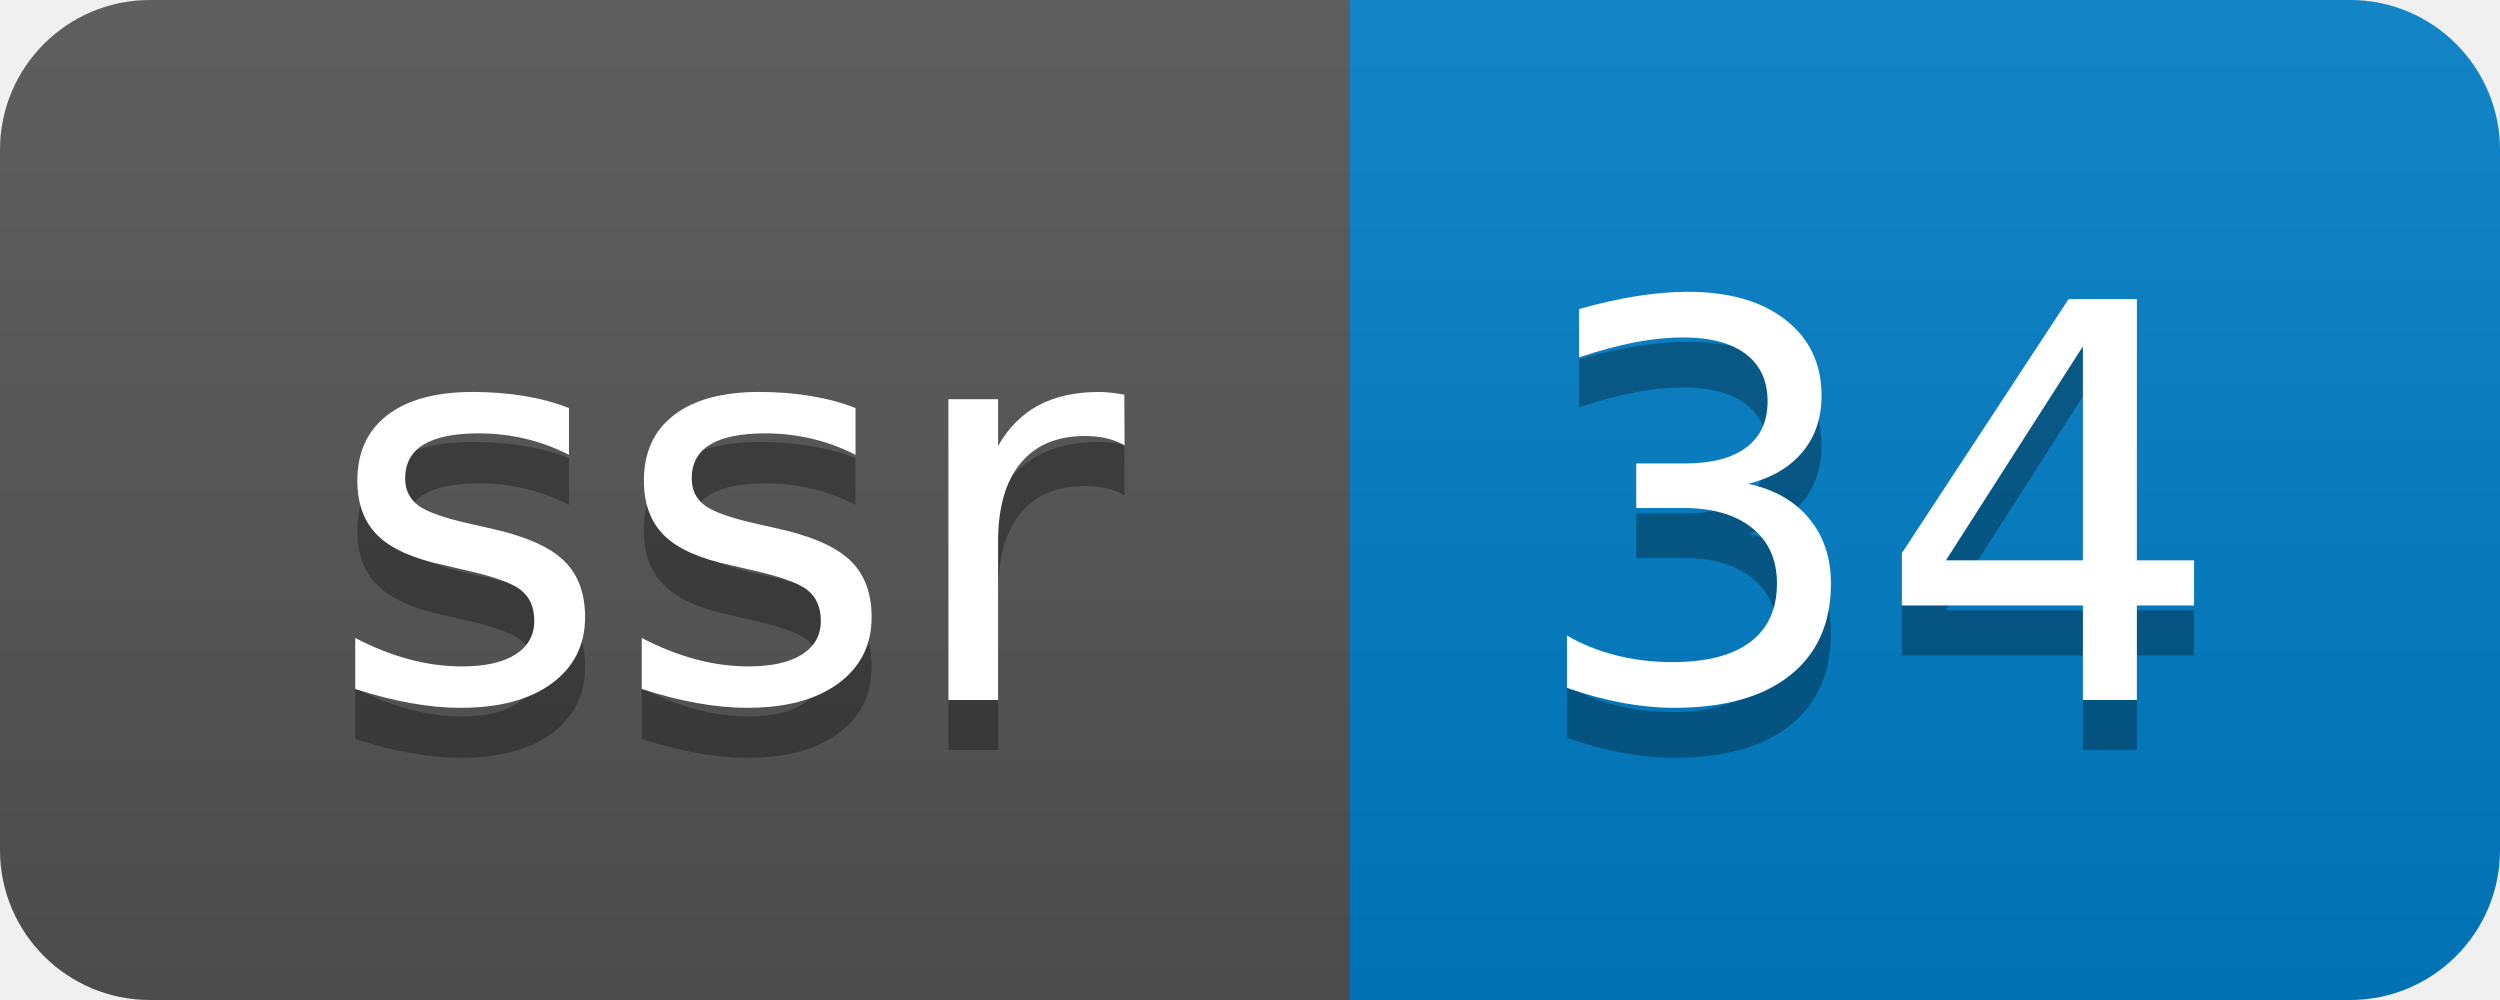
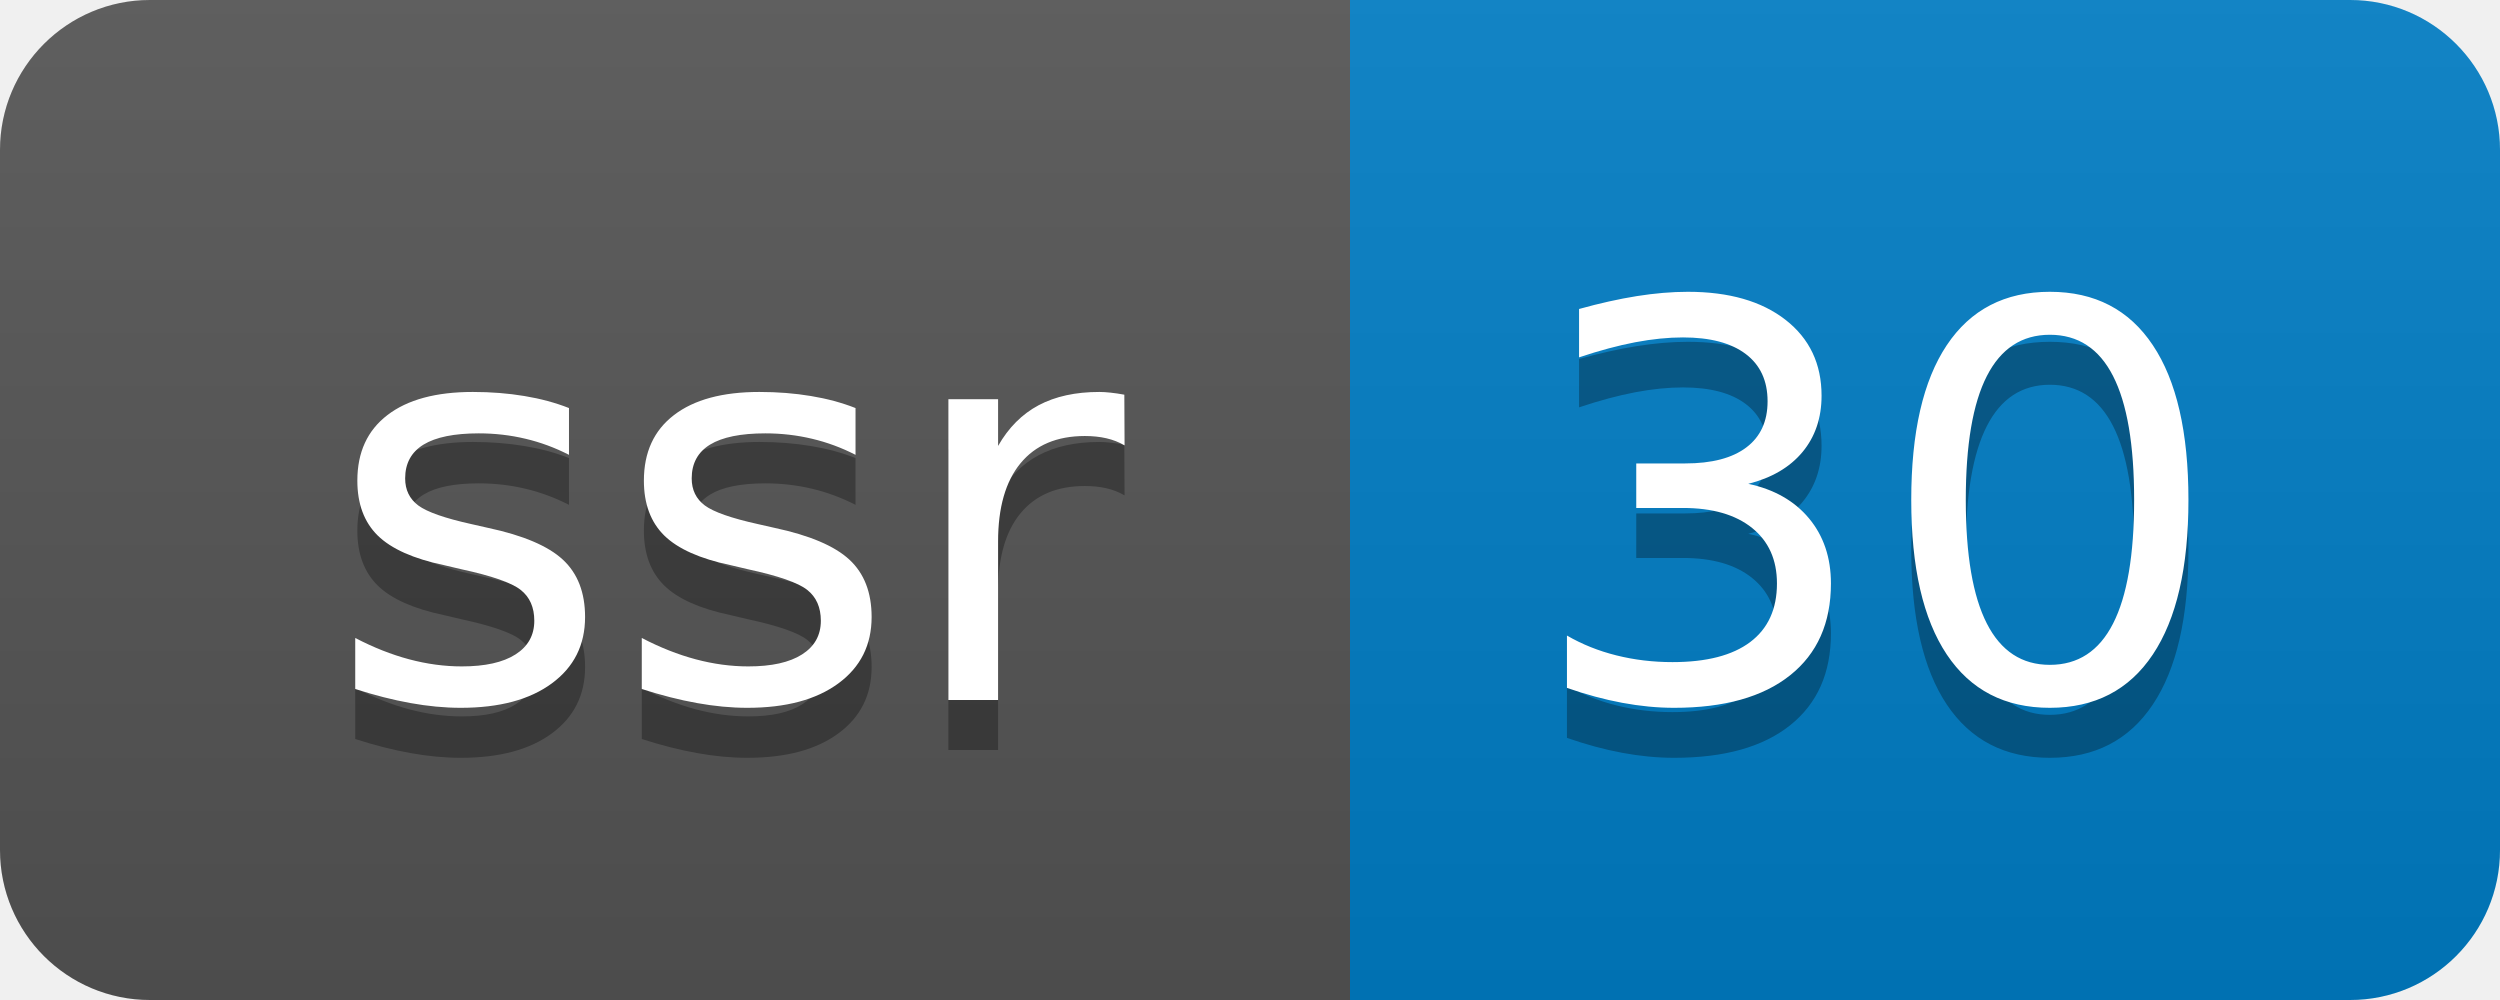
- <svg xmlns="http://www.w3.org/2000/svg" width="50" height="20" role="img" aria-label="ssr: 34">
+ <svg xmlns="http://www.w3.org/2000/svg" width="50" height="20" role="img" aria-label="ssr: 30">
  <linearGradient id="s" x2="0" y2="100%">
    <stop offset="0" stop-color="#bbb" stop-opacity=".1" />
    <stop offset="1" stop-opacity=".1" />
  </linearGradient>
  <clipPath id="r">
    <rect width="50" height="20" rx="3" fill="#fff" />
  </clipPath>
  <g clip-path="url(#r)">
    <rect width="27" height="20" fill="#555" />
    <rect x="27" width="23" height="20" fill="#007ec6" />
    <rect width="50" height="20" fill="url(#s)" />
  </g>
  <g fill="#fff" text-anchor="middle" font-family="Verdana,Geneva,DejaVu Sans,sans-serif" text-rendering="geometricPrecision" font-size="110">
    <text aria-hidden="true" x="145" y="150" fill="#010101" fill-opacity=".3" transform="scale(.1)" textLength="170">ssr</text>
    <text x="145" y="140" transform="scale(.1)" fill="#fff" textLength="170">ssr</text>
-     <text aria-hidden="true" x="375" y="150" fill="#010101" fill-opacity=".3" transform="scale(.1)" textLength="130">34</text>
-     <text x="375" y="140" transform="scale(.1)" fill="#fff" textLength="130">34</text>
+     <text aria-hidden="true" x="375" y="150" fill="#010101" fill-opacity=".3" transform="scale(.1)" textLength="130">30</text>
+     <text x="375" y="140" transform="scale(.1)" fill="#fff" textLength="130">30</text>
  </g>
</svg>
